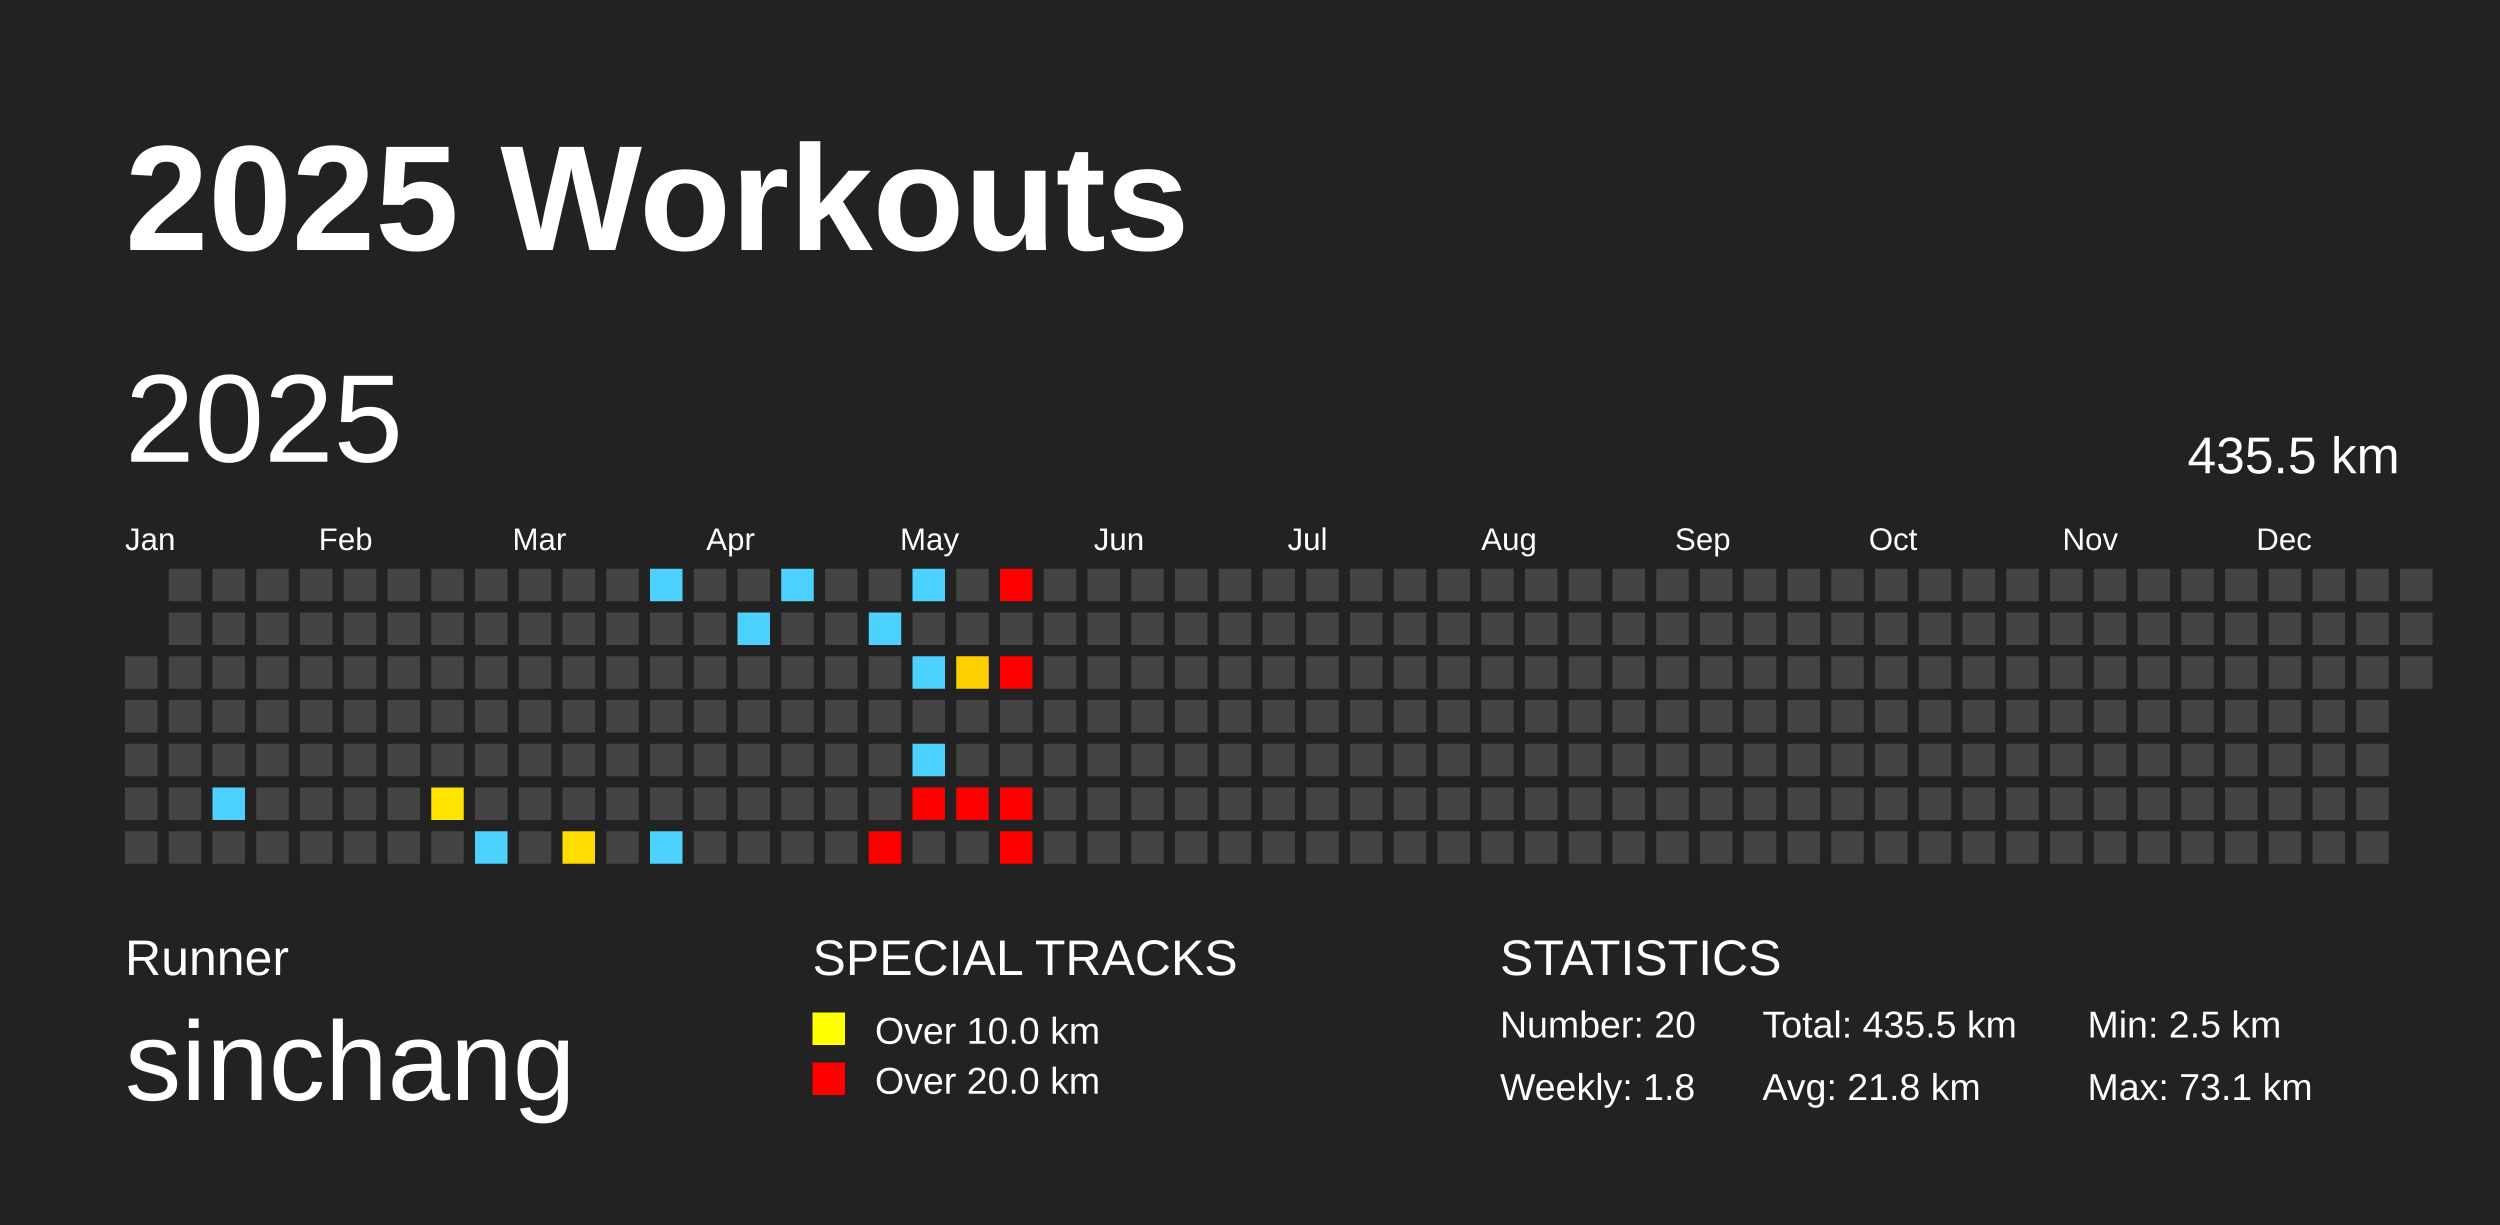
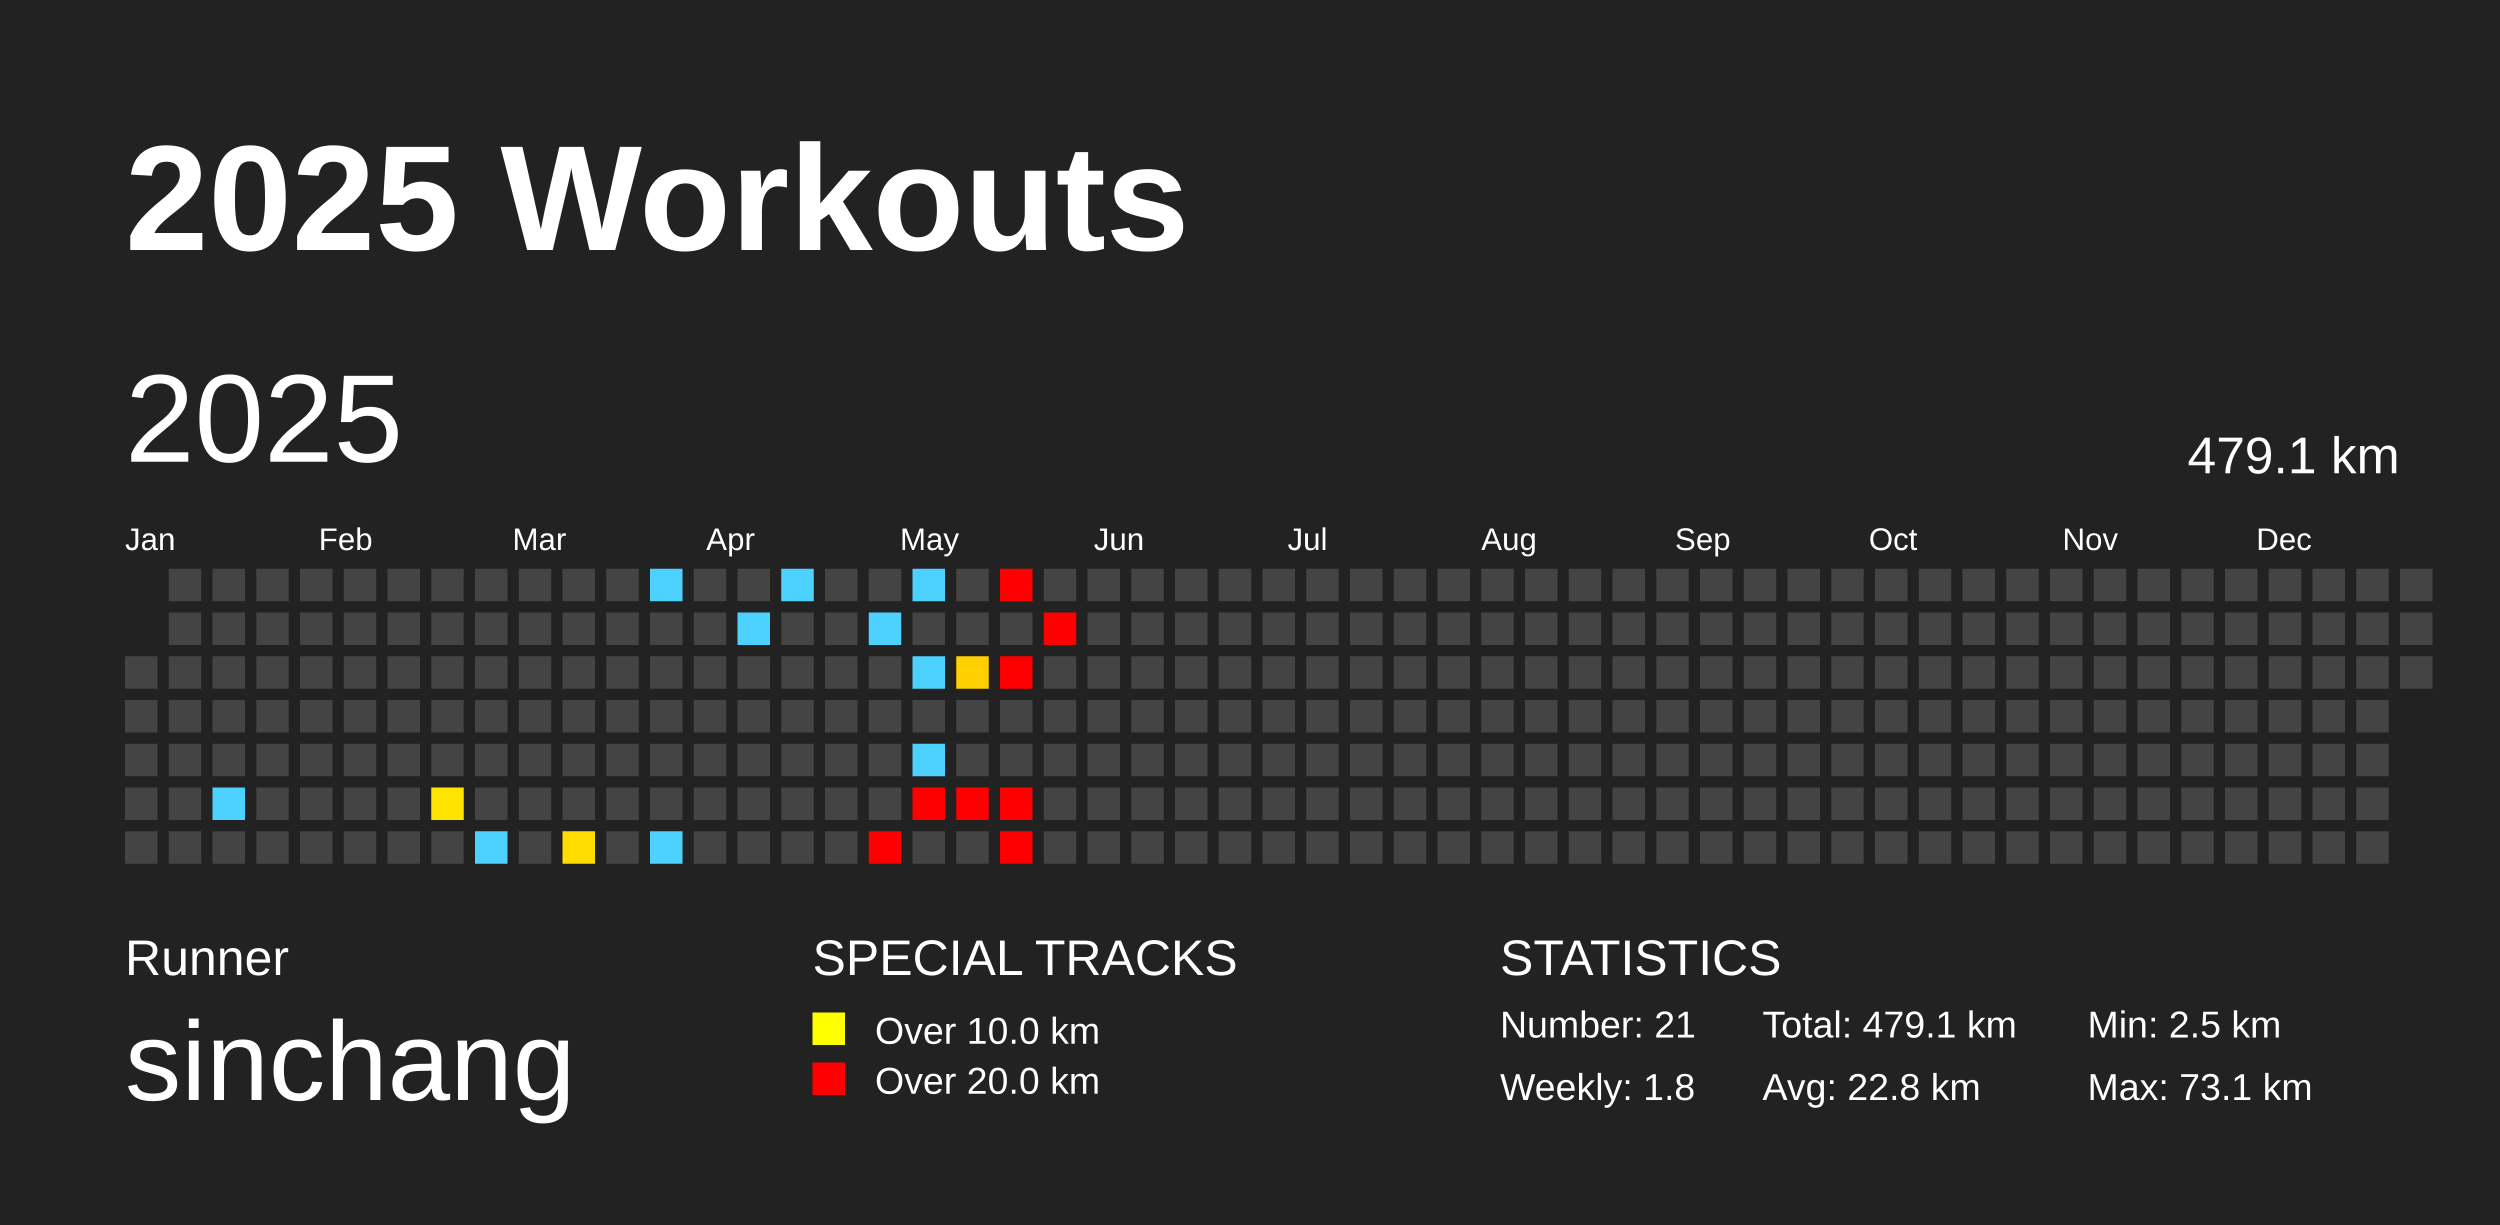
<svg xmlns="http://www.w3.org/2000/svg" baseProfile="full" height="98mm" version="1.1" viewBox="0,0,200,98" width="200mm">
  <defs />
  <rect fill="#222222" height="98" width="200" x="0" y="0" />
  <text fill="#FFFFFF" style="font-size:12px; font-family:Arial; font-weight:bold;" x="10" y="20">2025 Workouts</text>
  <text fill="#FFFFFF" style="font-size:4px; font-family:Arial" x="10" y="78">Runner</text>
  <text fill="#FFFFFF" style="font-size:9px; font-family:Arial" x="10" y="88">sinchang</text>
  <text fill="#FFFFFF" style="font-size:4px; font-family:Arial" x="65" y="78">SPECIAL TRACKS</text>
  <rect fill="yellow" height="2.6" width="2.6" x="65" y="81" />
  <text fill="#FFFFFF" style="font-size:3px; font-family:Arial" x="70" y="83.5">Over 10.0 km</text>
  <rect fill="red" height="2.6" width="2.6" x="65" y="85" />
  <text fill="#FFFFFF" style="font-size:3px; font-family:Arial" x="70" y="87.5">Over 20.0 km</text>
  <text fill="#FFFFFF" style="font-size:4px; font-family:Arial" x="120" y="78">STATISTICS</text>
-   <text fill="#FFFFFF" style="font-size:3px; font-family:Arial" x="120" y="83">Number: 20</text>
+   <text fill="#FFFFFF" style="font-size:3px; font-family:Arial" x="120" y="83">Number: 21</text>
  <text fill="#FFFFFF" style="font-size:3px; font-family:Arial" x="120" y="88">Weekly: 1.8</text>
-   <text fill="#FFFFFF" style="font-size:3px; font-family:Arial" x="141" y="83">Total: 435.5 km</text>
-   <text fill="#FFFFFF" style="font-size:3px; font-family:Arial" x="141" y="88">Avg: 21.8 km</text>
+   <text fill="#FFFFFF" style="font-size:3px; font-family:Arial" x="141" y="83">Total: 479.1 km</text>
+   <text fill="#FFFFFF" style="font-size:3px; font-family:Arial" x="141" y="88">Avg: 22.8 km</text>
  <text fill="#FFFFFF" style="font-size:3px; font-family:Arial" x="167" y="83">Min: 2.5 km</text>
  <text fill="#FFFFFF" style="font-size:3px; font-family:Arial" x="167" y="88">Max: 73.1 km</text>
  <text dominant-baseline="hanging" fill="#FFFFFF" style="font-size:10.0px; font-family:Arial;" x="10" y="30">2025</text>
-   <text dominant-baseline="hanging" fill="#FFFFFF" style="font-size:4.125px; font-family:Arial;" x="175" y="35">435.5 km</text>
+   <text dominant-baseline="hanging" fill="#FFFFFF" style="font-size:4.125px; font-family:Arial;" x="175" y="35">479.1 km</text>
  <text fill="#FFFFFF" style="font-size:2.5px; font-family:Arial" x="10.0" y="44">Jan</text>
  <text fill="#FFFFFF" style="font-size:2.5px; font-family:Arial" x="25.5" y="44">Feb</text>
  <text fill="#FFFFFF" style="font-size:2.5px; font-family:Arial" x="41.0" y="44">Mar</text>
  <text fill="#FFFFFF" style="font-size:2.5px; font-family:Arial" x="56.5" y="44">Apr</text>
  <text fill="#FFFFFF" style="font-size:2.5px; font-family:Arial" x="72.0" y="44">May</text>
  <text fill="#FFFFFF" style="font-size:2.5px; font-family:Arial" x="87.5" y="44">Jun</text>
  <text fill="#FFFFFF" style="font-size:2.5px; font-family:Arial" x="103.0" y="44">Jul</text>
  <text fill="#FFFFFF" style="font-size:2.5px; font-family:Arial" x="118.5" y="44">Aug</text>
  <text fill="#FFFFFF" style="font-size:2.5px; font-family:Arial" x="134.0" y="44">Sep</text>
  <text fill="#FFFFFF" style="font-size:2.5px; font-family:Arial" x="149.5" y="44">Oct</text>
  <text fill="#FFFFFF" style="font-size:2.5px; font-family:Arial" x="165.0" y="44">Nov</text>
  <text fill="#FFFFFF" style="font-size:2.5px; font-family:Arial" x="180.5" y="44">Dec</text>
  <rect fill="#444444" height="2.6" width="2.6" x="10.0" y="52.5" />
  <rect fill="#444444" height="2.6" width="2.6" x="10.0" y="56.0" />
  <rect fill="#444444" height="2.6" width="2.6" x="10.0" y="59.5" />
  <rect fill="#444444" height="2.6" width="2.6" x="10.0" y="63.0" />
  <rect fill="#444444" height="2.6" width="2.6" x="10.0" y="66.5" />
  <rect fill="#444444" height="2.6" width="2.6" x="13.5" y="45.5" />
  <rect fill="#444444" height="2.6" width="2.6" x="13.5" y="49.0" />
  <rect fill="#444444" height="2.6" width="2.6" x="13.5" y="52.5" />
  <rect fill="#444444" height="2.6" width="2.6" x="13.5" y="56.0" />
  <rect fill="#444444" height="2.6" width="2.6" x="13.5" y="59.5" />
  <rect fill="#444444" height="2.6" width="2.6" x="13.5" y="63.0" />
  <rect fill="#444444" height="2.6" width="2.6" x="13.5" y="66.5" />
  <rect fill="#444444" height="2.6" width="2.6" x="17.0" y="45.5" />
  <rect fill="#444444" height="2.6" width="2.6" x="17.0" y="49.0" />
  <rect fill="#444444" height="2.6" width="2.6" x="17.0" y="52.5" />
  <rect fill="#444444" height="2.6" width="2.6" x="17.0" y="56.0" />
  <rect fill="#444444" height="2.6" width="2.6" x="17.0" y="59.5" />
  <rect fill="#4dd2ff" height="2.6" width="2.6" x="17.0" y="63.0" />
  <rect fill="#444444" height="2.6" width="2.6" x="17.0" y="66.5" />
  <rect fill="#444444" height="2.6" width="2.6" x="20.5" y="45.5" />
  <rect fill="#444444" height="2.6" width="2.6" x="20.5" y="49.0" />
  <rect fill="#444444" height="2.6" width="2.6" x="20.5" y="52.5" />
  <rect fill="#444444" height="2.6" width="2.6" x="20.5" y="56.0" />
  <rect fill="#444444" height="2.6" width="2.6" x="20.5" y="59.5" />
  <rect fill="#444444" height="2.6" width="2.6" x="20.5" y="63.0" />
  <rect fill="#444444" height="2.6" width="2.6" x="20.5" y="66.5" />
  <rect fill="#444444" height="2.6" width="2.6" x="24.0" y="45.5" />
  <rect fill="#444444" height="2.6" width="2.6" x="24.0" y="49.0" />
  <rect fill="#444444" height="2.6" width="2.6" x="24.0" y="52.5" />
  <rect fill="#444444" height="2.6" width="2.6" x="24.0" y="56.0" />
  <rect fill="#444444" height="2.6" width="2.6" x="24.0" y="59.5" />
  <rect fill="#444444" height="2.6" width="2.6" x="24.0" y="63.0" />
  <rect fill="#444444" height="2.6" width="2.6" x="24.0" y="66.5" />
  <rect fill="#444444" height="2.6" width="2.6" x="27.5" y="45.5" />
  <rect fill="#444444" height="2.6" width="2.6" x="27.5" y="49.0" />
  <rect fill="#444444" height="2.6" width="2.6" x="27.5" y="52.5" />
  <rect fill="#444444" height="2.6" width="2.6" x="27.5" y="56.0" />
  <rect fill="#444444" height="2.6" width="2.6" x="27.5" y="59.5" />
  <rect fill="#444444" height="2.6" width="2.6" x="27.5" y="63.0" />
  <rect fill="#444444" height="2.6" width="2.6" x="27.5" y="66.5" />
  <rect fill="#444444" height="2.6" width="2.6" x="31.0" y="45.5" />
  <rect fill="#444444" height="2.6" width="2.6" x="31.0" y="49.0" />
  <rect fill="#444444" height="2.6" width="2.6" x="31.0" y="52.5" />
  <rect fill="#444444" height="2.6" width="2.6" x="31.0" y="56.0" />
  <rect fill="#444444" height="2.6" width="2.6" x="31.0" y="59.5" />
  <rect fill="#444444" height="2.6" width="2.6" x="31.0" y="63.0" />
  <rect fill="#444444" height="2.6" width="2.6" x="31.0" y="66.5" />
  <rect fill="#444444" height="2.6" width="2.6" x="34.5" y="45.5" />
  <rect fill="#444444" height="2.6" width="2.6" x="34.5" y="49.0" />
  <rect fill="#444444" height="2.6" width="2.6" x="34.5" y="52.5" />
  <rect fill="#444444" height="2.6" width="2.6" x="34.5" y="56.0" />
  <rect fill="#444444" height="2.6" width="2.6" x="34.5" y="59.5" />
  <rect fill="#ffe400" height="2.6" width="2.6" x="34.5" y="63.0" />
  <rect fill="#444444" height="2.6" width="2.6" x="34.5" y="66.5" />
  <rect fill="#444444" height="2.6" width="2.6" x="38.0" y="45.5" />
  <rect fill="#444444" height="2.6" width="2.6" x="38.0" y="49.0" />
  <rect fill="#444444" height="2.6" width="2.6" x="38.0" y="52.5" />
  <rect fill="#444444" height="2.6" width="2.6" x="38.0" y="56.0" />
  <rect fill="#444444" height="2.6" width="2.6" x="38.0" y="59.5" />
  <rect fill="#444444" height="2.6" width="2.6" x="38.0" y="63.0" />
  <rect fill="#4dd2ff" height="2.6" width="2.6" x="38.0" y="66.5" />
  <rect fill="#444444" height="2.6" width="2.6" x="41.5" y="45.5" />
  <rect fill="#444444" height="2.6" width="2.6" x="41.5" y="49.0" />
  <rect fill="#444444" height="2.6" width="2.6" x="41.5" y="52.5" />
  <rect fill="#444444" height="2.6" width="2.6" x="41.5" y="56.0" />
  <rect fill="#444444" height="2.6" width="2.6" x="41.5" y="59.5" />
  <rect fill="#444444" height="2.6" width="2.6" x="41.5" y="63.0" />
  <rect fill="#444444" height="2.6" width="2.6" x="41.5" y="66.5" />
  <rect fill="#444444" height="2.6" width="2.6" x="45.0" y="45.5" />
  <rect fill="#444444" height="2.6" width="2.6" x="45.0" y="49.0" />
  <rect fill="#444444" height="2.6" width="2.6" x="45.0" y="52.5" />
  <rect fill="#444444" height="2.6" width="2.6" x="45.0" y="56.0" />
  <rect fill="#444444" height="2.6" width="2.6" x="45.0" y="59.5" />
  <rect fill="#444444" height="2.6" width="2.6" x="45.0" y="63.0" />
  <rect fill="#ffdd00" height="2.6" width="2.6" x="45.0" y="66.5" />
  <rect fill="#444444" height="2.6" width="2.6" x="48.5" y="45.5" />
  <rect fill="#444444" height="2.6" width="2.6" x="48.5" y="49.0" />
  <rect fill="#444444" height="2.6" width="2.6" x="48.5" y="52.5" />
  <rect fill="#444444" height="2.6" width="2.6" x="48.5" y="56.0" />
  <rect fill="#444444" height="2.6" width="2.6" x="48.5" y="59.5" />
  <rect fill="#444444" height="2.6" width="2.6" x="48.5" y="63.0" />
  <rect fill="#444444" height="2.6" width="2.6" x="48.5" y="66.5" />
  <rect fill="#4dd2ff" height="2.6" width="2.6" x="52.0" y="45.5" />
  <rect fill="#444444" height="2.6" width="2.6" x="52.0" y="49.0" />
  <rect fill="#444444" height="2.6" width="2.6" x="52.0" y="52.5" />
  <rect fill="#444444" height="2.6" width="2.6" x="52.0" y="56.0" />
  <rect fill="#444444" height="2.6" width="2.6" x="52.0" y="59.5" />
  <rect fill="#444444" height="2.6" width="2.6" x="52.0" y="63.0" />
  <rect fill="#4dd2ff" height="2.6" width="2.6" x="52.0" y="66.5" />
  <rect fill="#444444" height="2.6" width="2.6" x="55.5" y="45.5" />
  <rect fill="#444444" height="2.6" width="2.6" x="55.5" y="49.0" />
  <rect fill="#444444" height="2.6" width="2.6" x="55.5" y="52.5" />
  <rect fill="#444444" height="2.6" width="2.6" x="55.5" y="56.0" />
  <rect fill="#444444" height="2.6" width="2.6" x="55.5" y="59.5" />
  <rect fill="#444444" height="2.6" width="2.6" x="55.5" y="63.0" />
  <rect fill="#444444" height="2.6" width="2.6" x="55.5" y="66.5" />
  <rect fill="#444444" height="2.6" width="2.6" x="59.0" y="45.5" />
  <rect fill="#4dd2ff" height="2.6" width="2.6" x="59.0" y="49.0" />
  <rect fill="#444444" height="2.6" width="2.6" x="59.0" y="52.5" />
  <rect fill="#444444" height="2.6" width="2.6" x="59.0" y="56.0" />
  <rect fill="#444444" height="2.6" width="2.6" x="59.0" y="59.5" />
  <rect fill="#444444" height="2.6" width="2.6" x="59.0" y="63.0" />
  <rect fill="#444444" height="2.6" width="2.6" x="59.0" y="66.5" />
  <rect fill="#4dd2ff" height="2.6" width="2.6" x="62.5" y="45.5" />
  <rect fill="#444444" height="2.6" width="2.6" x="62.5" y="49.0" />
  <rect fill="#444444" height="2.6" width="2.6" x="62.5" y="52.5" />
  <rect fill="#444444" height="2.6" width="2.6" x="62.5" y="56.0" />
  <rect fill="#444444" height="2.6" width="2.6" x="62.5" y="59.5" />
  <rect fill="#444444" height="2.6" width="2.6" x="62.5" y="63.0" />
  <rect fill="#444444" height="2.6" width="2.6" x="62.5" y="66.5" />
  <rect fill="#444444" height="2.6" width="2.6" x="66.0" y="45.5" />
  <rect fill="#444444" height="2.6" width="2.6" x="66.0" y="49.0" />
  <rect fill="#444444" height="2.6" width="2.6" x="66.0" y="52.5" />
  <rect fill="#444444" height="2.6" width="2.6" x="66.0" y="56.0" />
  <rect fill="#444444" height="2.6" width="2.6" x="66.0" y="59.5" />
  <rect fill="#444444" height="2.6" width="2.6" x="66.0" y="63.0" />
  <rect fill="#444444" height="2.6" width="2.6" x="66.0" y="66.5" />
  <rect fill="#444444" height="2.6" width="2.6" x="69.5" y="45.5" />
  <rect fill="#4dd2ff" height="2.6" width="2.6" x="69.5" y="49.0" />
  <rect fill="#444444" height="2.6" width="2.6" x="69.5" y="52.5" />
  <rect fill="#444444" height="2.6" width="2.6" x="69.5" y="56.0" />
  <rect fill="#444444" height="2.6" width="2.6" x="69.5" y="59.5" />
  <rect fill="#444444" height="2.6" width="2.6" x="69.5" y="63.0" />
  <rect fill="red" height="2.6" width="2.6" x="69.5" y="66.5" />
  <rect fill="#4dd2ff" height="2.6" width="2.6" x="73.0" y="45.5" />
  <rect fill="#444444" height="2.6" width="2.6" x="73.0" y="49.0" />
  <rect fill="#4dd2ff" height="2.6" width="2.6" x="73.0" y="52.5" />
  <rect fill="#444444" height="2.6" width="2.6" x="73.0" y="56.0" />
  <rect fill="#4dd2ff" height="2.6" width="2.6" x="73.0" y="59.5" />
  <rect fill="red" height="2.6" width="2.6" x="73.0" y="63.0" />
  <rect fill="#444444" height="2.6" width="2.6" x="73.0" y="66.5" />
  <rect fill="#444444" height="2.6" width="2.6" x="76.5" y="45.5" />
  <rect fill="#444444" height="2.6" width="2.6" x="76.5" y="49.0" />
  <rect fill="#ffcf00" height="2.6" width="2.6" x="76.5" y="52.5" />
  <rect fill="#444444" height="2.6" width="2.6" x="76.5" y="56.0" />
  <rect fill="#444444" height="2.6" width="2.6" x="76.5" y="59.5" />
  <rect fill="red" height="2.6" width="2.6" x="76.5" y="63.0" />
  <rect fill="#444444" height="2.6" width="2.6" x="76.5" y="66.5" />
  <rect fill="red" height="2.6" width="2.6" x="80.0" y="45.5" />
  <rect fill="#444444" height="2.6" width="2.6" x="80.0" y="49.0" />
  <rect fill="red" height="2.6" width="2.6" x="80.0" y="52.5" />
  <rect fill="#444444" height="2.6" width="2.6" x="80.0" y="56.0" />
  <rect fill="#444444" height="2.6" width="2.6" x="80.0" y="59.5" />
  <rect fill="red" height="2.6" width="2.6" x="80.0" y="63.0" />
  <rect fill="red" height="2.6" width="2.6" x="80.0" y="66.5" />
  <rect fill="#444444" height="2.6" width="2.6" x="83.5" y="45.5" />
-   <rect fill="#444444" height="2.6" width="2.6" x="83.5" y="49.0" />
+   <rect fill="red" height="2.6" width="2.6" x="83.5" y="49.0" />
  <rect fill="#444444" height="2.6" width="2.6" x="83.5" y="52.5" />
  <rect fill="#444444" height="2.6" width="2.6" x="83.5" y="56.0" />
  <rect fill="#444444" height="2.6" width="2.6" x="83.5" y="59.5" />
  <rect fill="#444444" height="2.6" width="2.6" x="83.5" y="63.0" />
  <rect fill="#444444" height="2.6" width="2.6" x="83.5" y="66.5" />
  <rect fill="#444444" height="2.6" width="2.6" x="87.0" y="45.5" />
  <rect fill="#444444" height="2.6" width="2.6" x="87.0" y="49.0" />
  <rect fill="#444444" height="2.6" width="2.6" x="87.0" y="52.5" />
  <rect fill="#444444" height="2.6" width="2.6" x="87.0" y="56.0" />
  <rect fill="#444444" height="2.6" width="2.6" x="87.0" y="59.5" />
  <rect fill="#444444" height="2.6" width="2.6" x="87.0" y="63.0" />
  <rect fill="#444444" height="2.6" width="2.6" x="87.0" y="66.5" />
  <rect fill="#444444" height="2.6" width="2.6" x="90.5" y="45.5" />
  <rect fill="#444444" height="2.6" width="2.6" x="90.5" y="49.0" />
  <rect fill="#444444" height="2.6" width="2.6" x="90.5" y="52.5" />
  <rect fill="#444444" height="2.6" width="2.6" x="90.5" y="56.0" />
  <rect fill="#444444" height="2.6" width="2.6" x="90.5" y="59.5" />
  <rect fill="#444444" height="2.6" width="2.6" x="90.5" y="63.0" />
  <rect fill="#444444" height="2.6" width="2.6" x="90.5" y="66.5" />
  <rect fill="#444444" height="2.6" width="2.6" x="94.0" y="45.5" />
  <rect fill="#444444" height="2.6" width="2.6" x="94.0" y="49.0" />
  <rect fill="#444444" height="2.6" width="2.6" x="94.0" y="52.5" />
  <rect fill="#444444" height="2.6" width="2.6" x="94.0" y="56.0" />
  <rect fill="#444444" height="2.6" width="2.6" x="94.0" y="59.5" />
  <rect fill="#444444" height="2.6" width="2.6" x="94.0" y="63.0" />
  <rect fill="#444444" height="2.6" width="2.6" x="94.0" y="66.5" />
  <rect fill="#444444" height="2.6" width="2.6" x="97.5" y="45.5" />
  <rect fill="#444444" height="2.6" width="2.6" x="97.5" y="49.0" />
  <rect fill="#444444" height="2.6" width="2.6" x="97.5" y="52.5" />
  <rect fill="#444444" height="2.6" width="2.6" x="97.5" y="56.0" />
  <rect fill="#444444" height="2.6" width="2.6" x="97.5" y="59.5" />
  <rect fill="#444444" height="2.6" width="2.6" x="97.5" y="63.0" />
  <rect fill="#444444" height="2.6" width="2.6" x="97.5" y="66.5" />
  <rect fill="#444444" height="2.6" width="2.6" x="101.0" y="45.5" />
  <rect fill="#444444" height="2.6" width="2.6" x="101.0" y="49.0" />
  <rect fill="#444444" height="2.6" width="2.6" x="101.0" y="52.5" />
  <rect fill="#444444" height="2.6" width="2.6" x="101.0" y="56.0" />
  <rect fill="#444444" height="2.6" width="2.6" x="101.0" y="59.5" />
  <rect fill="#444444" height="2.6" width="2.6" x="101.0" y="63.0" />
  <rect fill="#444444" height="2.6" width="2.6" x="101.0" y="66.5" />
  <rect fill="#444444" height="2.6" width="2.6" x="104.5" y="45.5" />
  <rect fill="#444444" height="2.6" width="2.6" x="104.5" y="49.0" />
  <rect fill="#444444" height="2.6" width="2.6" x="104.5" y="52.5" />
  <rect fill="#444444" height="2.6" width="2.6" x="104.5" y="56.0" />
  <rect fill="#444444" height="2.6" width="2.6" x="104.5" y="59.5" />
  <rect fill="#444444" height="2.6" width="2.6" x="104.5" y="63.0" />
  <rect fill="#444444" height="2.6" width="2.6" x="104.5" y="66.5" />
  <rect fill="#444444" height="2.6" width="2.6" x="108.0" y="45.5" />
  <rect fill="#444444" height="2.6" width="2.6" x="108.0" y="49.0" />
  <rect fill="#444444" height="2.6" width="2.6" x="108.0" y="52.5" />
  <rect fill="#444444" height="2.6" width="2.6" x="108.0" y="56.0" />
  <rect fill="#444444" height="2.6" width="2.6" x="108.0" y="59.5" />
  <rect fill="#444444" height="2.6" width="2.6" x="108.0" y="63.0" />
  <rect fill="#444444" height="2.6" width="2.6" x="108.0" y="66.5" />
  <rect fill="#444444" height="2.6" width="2.6" x="111.5" y="45.5" />
  <rect fill="#444444" height="2.6" width="2.6" x="111.5" y="49.0" />
  <rect fill="#444444" height="2.6" width="2.6" x="111.5" y="52.5" />
  <rect fill="#444444" height="2.6" width="2.6" x="111.5" y="56.0" />
  <rect fill="#444444" height="2.6" width="2.6" x="111.5" y="59.5" />
  <rect fill="#444444" height="2.6" width="2.6" x="111.5" y="63.0" />
  <rect fill="#444444" height="2.6" width="2.6" x="111.5" y="66.5" />
  <rect fill="#444444" height="2.6" width="2.6" x="115.0" y="45.5" />
  <rect fill="#444444" height="2.6" width="2.6" x="115.0" y="49.0" />
  <rect fill="#444444" height="2.6" width="2.6" x="115.0" y="52.5" />
  <rect fill="#444444" height="2.6" width="2.6" x="115.0" y="56.0" />
  <rect fill="#444444" height="2.6" width="2.6" x="115.0" y="59.5" />
  <rect fill="#444444" height="2.6" width="2.6" x="115.0" y="63.0" />
  <rect fill="#444444" height="2.6" width="2.6" x="115.0" y="66.5" />
  <rect fill="#444444" height="2.6" width="2.6" x="118.5" y="45.5" />
  <rect fill="#444444" height="2.6" width="2.6" x="118.5" y="49.0" />
  <rect fill="#444444" height="2.6" width="2.6" x="118.5" y="52.5" />
  <rect fill="#444444" height="2.6" width="2.6" x="118.5" y="56.0" />
  <rect fill="#444444" height="2.6" width="2.6" x="118.5" y="59.5" />
  <rect fill="#444444" height="2.6" width="2.6" x="118.5" y="63.0" />
  <rect fill="#444444" height="2.6" width="2.6" x="118.5" y="66.5" />
  <rect fill="#444444" height="2.6" width="2.6" x="122.0" y="45.5" />
  <rect fill="#444444" height="2.6" width="2.6" x="122.0" y="49.0" />
  <rect fill="#444444" height="2.6" width="2.6" x="122.0" y="52.5" />
  <rect fill="#444444" height="2.6" width="2.6" x="122.0" y="56.0" />
  <rect fill="#444444" height="2.6" width="2.6" x="122.0" y="59.5" />
  <rect fill="#444444" height="2.6" width="2.6" x="122.0" y="63.0" />
  <rect fill="#444444" height="2.6" width="2.6" x="122.0" y="66.5" />
  <rect fill="#444444" height="2.6" width="2.6" x="125.5" y="45.5" />
  <rect fill="#444444" height="2.6" width="2.6" x="125.5" y="49.0" />
  <rect fill="#444444" height="2.6" width="2.6" x="125.5" y="52.5" />
  <rect fill="#444444" height="2.6" width="2.6" x="125.5" y="56.0" />
  <rect fill="#444444" height="2.6" width="2.6" x="125.5" y="59.5" />
  <rect fill="#444444" height="2.6" width="2.6" x="125.5" y="63.0" />
  <rect fill="#444444" height="2.6" width="2.6" x="125.5" y="66.5" />
  <rect fill="#444444" height="2.6" width="2.6" x="129.0" y="45.5" />
  <rect fill="#444444" height="2.6" width="2.6" x="129.0" y="49.0" />
  <rect fill="#444444" height="2.6" width="2.6" x="129.0" y="52.5" />
  <rect fill="#444444" height="2.6" width="2.6" x="129.0" y="56.0" />
  <rect fill="#444444" height="2.6" width="2.6" x="129.0" y="59.5" />
  <rect fill="#444444" height="2.6" width="2.6" x="129.0" y="63.0" />
  <rect fill="#444444" height="2.6" width="2.6" x="129.0" y="66.5" />
  <rect fill="#444444" height="2.6" width="2.6" x="132.5" y="45.5" />
  <rect fill="#444444" height="2.6" width="2.6" x="132.5" y="49.0" />
  <rect fill="#444444" height="2.6" width="2.6" x="132.5" y="52.5" />
  <rect fill="#444444" height="2.6" width="2.6" x="132.5" y="56.0" />
  <rect fill="#444444" height="2.6" width="2.6" x="132.5" y="59.5" />
  <rect fill="#444444" height="2.6" width="2.6" x="132.5" y="63.0" />
  <rect fill="#444444" height="2.6" width="2.6" x="132.5" y="66.5" />
  <rect fill="#444444" height="2.6" width="2.6" x="136.0" y="45.5" />
  <rect fill="#444444" height="2.6" width="2.6" x="136.0" y="49.0" />
  <rect fill="#444444" height="2.6" width="2.6" x="136.0" y="52.5" />
  <rect fill="#444444" height="2.6" width="2.6" x="136.0" y="56.0" />
  <rect fill="#444444" height="2.6" width="2.6" x="136.0" y="59.5" />
  <rect fill="#444444" height="2.6" width="2.6" x="136.0" y="63.0" />
  <rect fill="#444444" height="2.6" width="2.6" x="136.0" y="66.5" />
  <rect fill="#444444" height="2.6" width="2.6" x="139.5" y="45.5" />
  <rect fill="#444444" height="2.6" width="2.6" x="139.5" y="49.0" />
  <rect fill="#444444" height="2.6" width="2.6" x="139.5" y="52.5" />
  <rect fill="#444444" height="2.6" width="2.6" x="139.5" y="56.0" />
  <rect fill="#444444" height="2.6" width="2.6" x="139.5" y="59.5" />
  <rect fill="#444444" height="2.6" width="2.6" x="139.5" y="63.0" />
  <rect fill="#444444" height="2.6" width="2.6" x="139.5" y="66.5" />
  <rect fill="#444444" height="2.6" width="2.6" x="143.0" y="45.5" />
  <rect fill="#444444" height="2.6" width="2.6" x="143.0" y="49.0" />
  <rect fill="#444444" height="2.6" width="2.6" x="143.0" y="52.5" />
  <rect fill="#444444" height="2.6" width="2.6" x="143.0" y="56.0" />
  <rect fill="#444444" height="2.6" width="2.6" x="143.0" y="59.5" />
  <rect fill="#444444" height="2.6" width="2.6" x="143.0" y="63.0" />
  <rect fill="#444444" height="2.6" width="2.6" x="143.0" y="66.5" />
  <rect fill="#444444" height="2.6" width="2.6" x="146.5" y="45.5" />
  <rect fill="#444444" height="2.6" width="2.6" x="146.5" y="49.0" />
  <rect fill="#444444" height="2.6" width="2.6" x="146.5" y="52.5" />
  <rect fill="#444444" height="2.6" width="2.6" x="146.5" y="56.0" />
  <rect fill="#444444" height="2.6" width="2.6" x="146.5" y="59.5" />
  <rect fill="#444444" height="2.6" width="2.6" x="146.5" y="63.0" />
  <rect fill="#444444" height="2.6" width="2.6" x="146.5" y="66.5" />
  <rect fill="#444444" height="2.6" width="2.6" x="150.0" y="45.5" />
  <rect fill="#444444" height="2.6" width="2.6" x="150.0" y="49.0" />
  <rect fill="#444444" height="2.6" width="2.6" x="150.0" y="52.5" />
  <rect fill="#444444" height="2.6" width="2.6" x="150.0" y="56.0" />
  <rect fill="#444444" height="2.6" width="2.6" x="150.0" y="59.5" />
  <rect fill="#444444" height="2.6" width="2.6" x="150.0" y="63.0" />
  <rect fill="#444444" height="2.6" width="2.6" x="150.0" y="66.5" />
  <rect fill="#444444" height="2.6" width="2.6" x="153.5" y="45.5" />
  <rect fill="#444444" height="2.6" width="2.6" x="153.5" y="49.0" />
  <rect fill="#444444" height="2.6" width="2.6" x="153.5" y="52.5" />
  <rect fill="#444444" height="2.6" width="2.6" x="153.5" y="56.0" />
  <rect fill="#444444" height="2.6" width="2.6" x="153.5" y="59.5" />
  <rect fill="#444444" height="2.6" width="2.6" x="153.5" y="63.0" />
  <rect fill="#444444" height="2.6" width="2.6" x="153.5" y="66.5" />
  <rect fill="#444444" height="2.6" width="2.6" x="157.0" y="45.5" />
  <rect fill="#444444" height="2.6" width="2.6" x="157.0" y="49.0" />
  <rect fill="#444444" height="2.6" width="2.6" x="157.0" y="52.5" />
  <rect fill="#444444" height="2.6" width="2.6" x="157.0" y="56.0" />
  <rect fill="#444444" height="2.6" width="2.6" x="157.0" y="59.5" />
  <rect fill="#444444" height="2.6" width="2.6" x="157.0" y="63.0" />
  <rect fill="#444444" height="2.6" width="2.6" x="157.0" y="66.5" />
  <rect fill="#444444" height="2.6" width="2.6" x="160.5" y="45.5" />
  <rect fill="#444444" height="2.6" width="2.6" x="160.5" y="49.0" />
  <rect fill="#444444" height="2.6" width="2.6" x="160.5" y="52.5" />
  <rect fill="#444444" height="2.6" width="2.6" x="160.5" y="56.0" />
  <rect fill="#444444" height="2.6" width="2.6" x="160.5" y="59.5" />
  <rect fill="#444444" height="2.6" width="2.6" x="160.5" y="63.0" />
  <rect fill="#444444" height="2.6" width="2.6" x="160.5" y="66.5" />
  <rect fill="#444444" height="2.6" width="2.6" x="164.0" y="45.5" />
  <rect fill="#444444" height="2.6" width="2.6" x="164.0" y="49.0" />
  <rect fill="#444444" height="2.6" width="2.6" x="164.0" y="52.5" />
  <rect fill="#444444" height="2.6" width="2.6" x="164.0" y="56.0" />
  <rect fill="#444444" height="2.6" width="2.6" x="164.0" y="59.5" />
  <rect fill="#444444" height="2.6" width="2.6" x="164.0" y="63.0" />
  <rect fill="#444444" height="2.6" width="2.6" x="164.0" y="66.5" />
  <rect fill="#444444" height="2.6" width="2.6" x="167.5" y="45.5" />
  <rect fill="#444444" height="2.6" width="2.6" x="167.5" y="49.0" />
  <rect fill="#444444" height="2.6" width="2.6" x="167.5" y="52.5" />
  <rect fill="#444444" height="2.6" width="2.6" x="167.5" y="56.0" />
  <rect fill="#444444" height="2.6" width="2.6" x="167.5" y="59.5" />
  <rect fill="#444444" height="2.6" width="2.6" x="167.5" y="63.0" />
  <rect fill="#444444" height="2.6" width="2.6" x="167.5" y="66.5" />
  <rect fill="#444444" height="2.6" width="2.6" x="171.0" y="45.5" />
  <rect fill="#444444" height="2.6" width="2.6" x="171.0" y="49.0" />
  <rect fill="#444444" height="2.6" width="2.6" x="171.0" y="52.5" />
  <rect fill="#444444" height="2.6" width="2.6" x="171.0" y="56.0" />
  <rect fill="#444444" height="2.6" width="2.6" x="171.0" y="59.5" />
  <rect fill="#444444" height="2.6" width="2.6" x="171.0" y="63.0" />
  <rect fill="#444444" height="2.6" width="2.6" x="171.0" y="66.5" />
  <rect fill="#444444" height="2.6" width="2.6" x="174.5" y="45.5" />
  <rect fill="#444444" height="2.6" width="2.6" x="174.5" y="49.0" />
  <rect fill="#444444" height="2.6" width="2.6" x="174.5" y="52.5" />
  <rect fill="#444444" height="2.6" width="2.6" x="174.5" y="56.0" />
  <rect fill="#444444" height="2.6" width="2.6" x="174.5" y="59.5" />
  <rect fill="#444444" height="2.6" width="2.6" x="174.5" y="63.0" />
  <rect fill="#444444" height="2.6" width="2.6" x="174.5" y="66.5" />
  <rect fill="#444444" height="2.6" width="2.6" x="178.0" y="45.5" />
  <rect fill="#444444" height="2.6" width="2.6" x="178.0" y="49.0" />
  <rect fill="#444444" height="2.6" width="2.6" x="178.0" y="52.5" />
  <rect fill="#444444" height="2.6" width="2.6" x="178.0" y="56.0" />
  <rect fill="#444444" height="2.6" width="2.6" x="178.0" y="59.5" />
  <rect fill="#444444" height="2.6" width="2.6" x="178.0" y="63.0" />
  <rect fill="#444444" height="2.6" width="2.6" x="178.0" y="66.5" />
  <rect fill="#444444" height="2.6" width="2.6" x="181.5" y="45.5" />
  <rect fill="#444444" height="2.6" width="2.6" x="181.5" y="49.0" />
  <rect fill="#444444" height="2.6" width="2.6" x="181.5" y="52.5" />
  <rect fill="#444444" height="2.6" width="2.6" x="181.5" y="56.0" />
  <rect fill="#444444" height="2.6" width="2.6" x="181.5" y="59.5" />
  <rect fill="#444444" height="2.6" width="2.6" x="181.5" y="63.0" />
  <rect fill="#444444" height="2.6" width="2.6" x="181.5" y="66.5" />
  <rect fill="#444444" height="2.6" width="2.6" x="185.0" y="45.5" />
  <rect fill="#444444" height="2.6" width="2.6" x="185.0" y="49.0" />
  <rect fill="#444444" height="2.6" width="2.6" x="185.0" y="52.5" />
  <rect fill="#444444" height="2.6" width="2.6" x="185.0" y="56.0" />
  <rect fill="#444444" height="2.6" width="2.6" x="185.0" y="59.5" />
  <rect fill="#444444" height="2.6" width="2.6" x="185.0" y="63.0" />
  <rect fill="#444444" height="2.6" width="2.6" x="185.0" y="66.5" />
  <rect fill="#444444" height="2.6" width="2.6" x="188.5" y="45.5" />
  <rect fill="#444444" height="2.6" width="2.6" x="188.5" y="49.0" />
  <rect fill="#444444" height="2.6" width="2.6" x="188.5" y="52.5" />
  <rect fill="#444444" height="2.6" width="2.6" x="188.5" y="56.0" />
  <rect fill="#444444" height="2.6" width="2.6" x="188.5" y="59.5" />
  <rect fill="#444444" height="2.6" width="2.6" x="188.5" y="63.0" />
  <rect fill="#444444" height="2.6" width="2.6" x="188.5" y="66.5" />
  <rect fill="#444444" height="2.6" width="2.6" x="192.0" y="45.5" />
  <rect fill="#444444" height="2.6" width="2.6" x="192.0" y="49.0" />
  <rect fill="#444444" height="2.6" width="2.6" x="192.0" y="52.5" />
</svg>
